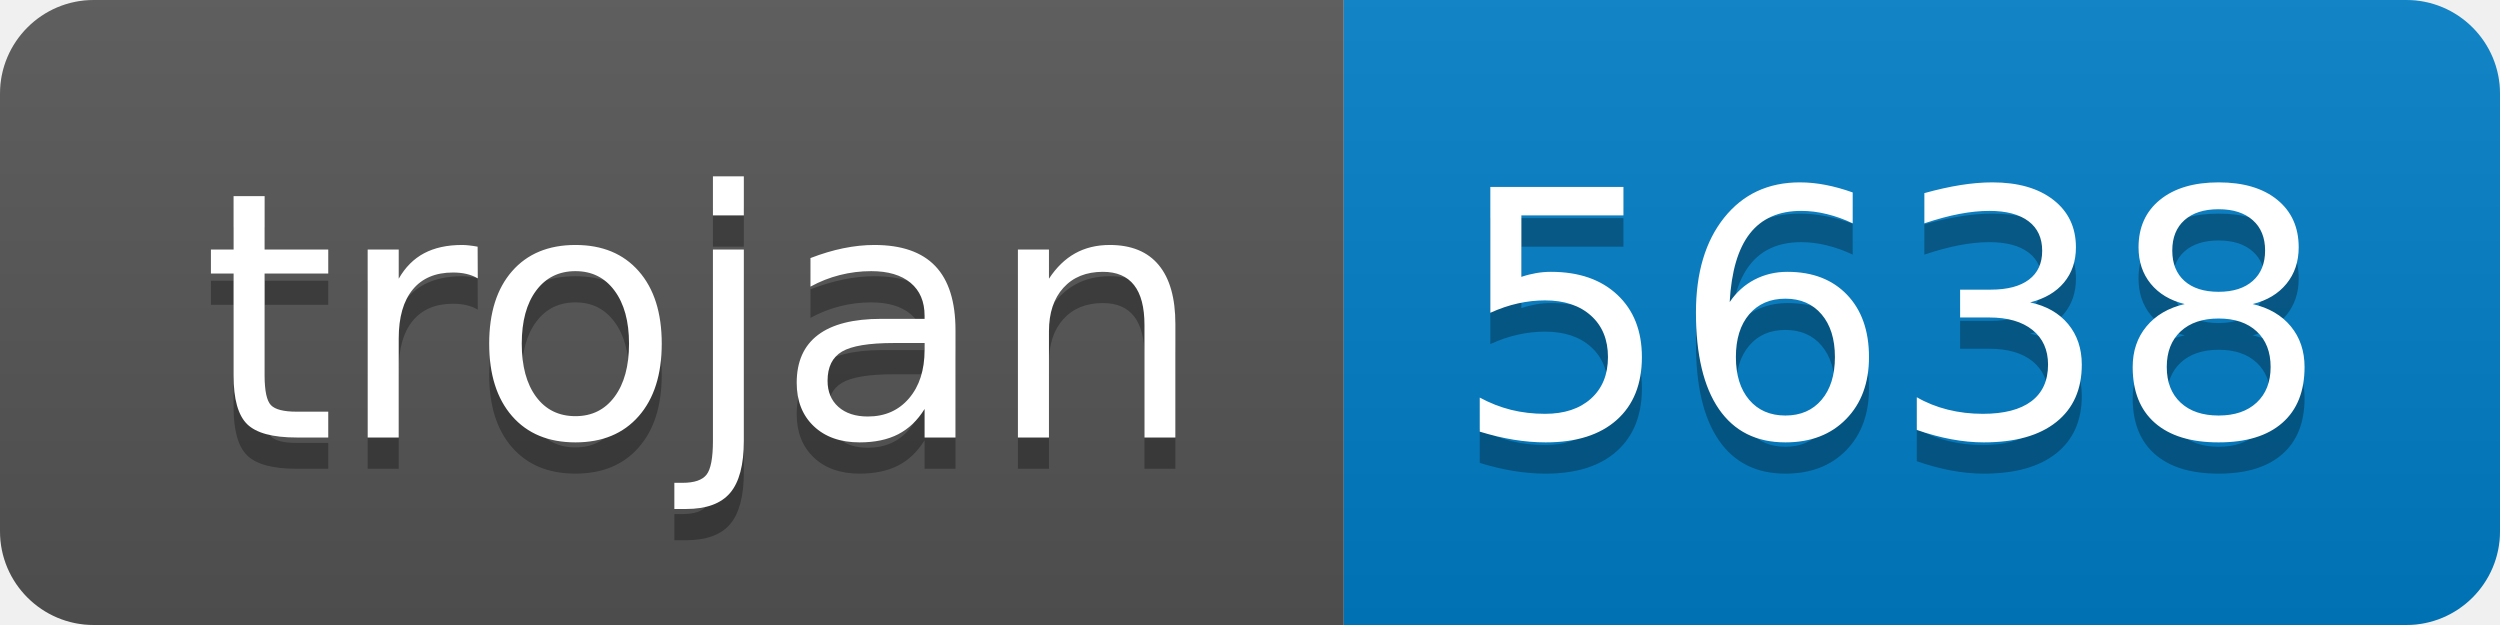
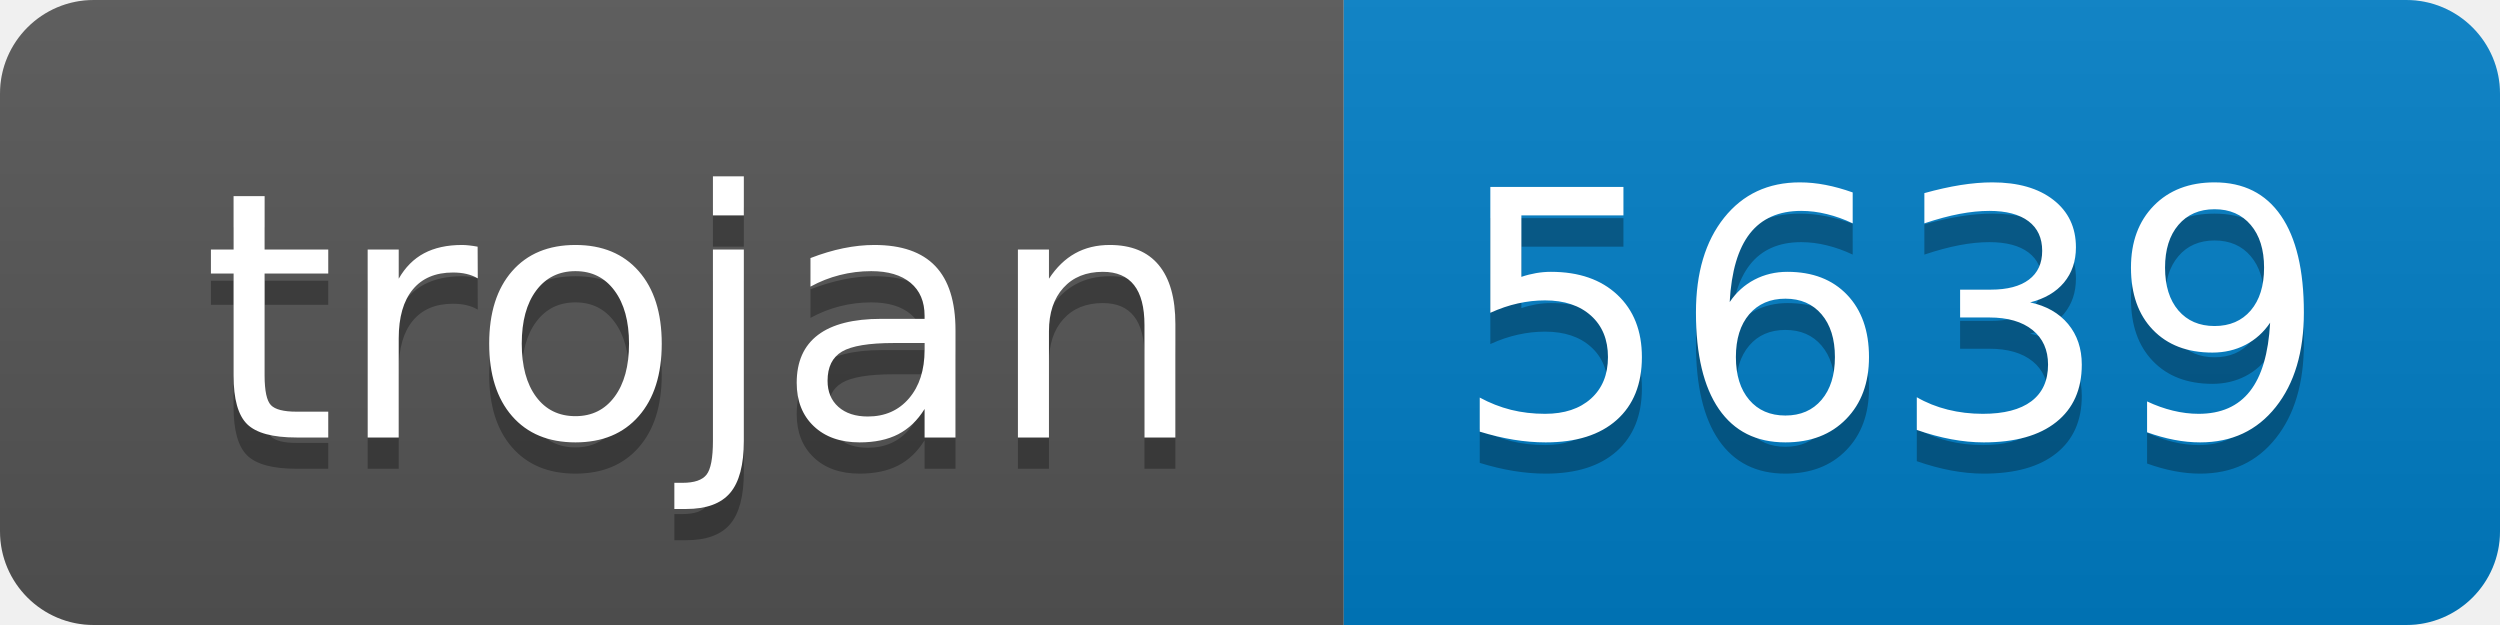
- <svg xmlns="http://www.w3.org/2000/svg" width="80" height="20" role="img" aria-label="trojan: 5638">
+ <svg xmlns="http://www.w3.org/2000/svg" width="80" height="20" role="img" aria-label="trojan: 5639">
  <linearGradient id="s" x2="0" y2="100%">
    <stop offset="0" stop-color="#bbb" stop-opacity=".1" />
    <stop offset="1" stop-opacity=".1" />
  </linearGradient>
  <clipPath id="r">
    <rect width="80" height="20" rx="3" fill="#fff" />
  </clipPath>
  <g clip-path="url(#r)">
    <rect width="43" height="20" fill="#555" />
    <rect x="43" width="37" height="20" fill="#007ec6" />
    <rect width="80" height="20" fill="url(#s)" />
  </g>
  <g fill="#fff" text-anchor="middle" font-family="Verdana,Geneva,DejaVu Sans,sans-serif" text-rendering="geometricPrecision" font-size="110">
    <text aria-hidden="true" x="225" y="150" fill="#010101" fill-opacity=".3" transform="scale(.1)" textLength="330">trojan</text>
    <text x="225" y="140" transform="scale(.1)" fill="#fff" textLength="330">trojan</text>
-     <text aria-hidden="true" x="605" y="150" fill="#010101" fill-opacity=".3" transform="scale(.1)" textLength="270">5638</text>
-     <text x="605" y="140" transform="scale(.1)" fill="#fff" textLength="270">5638</text>
+     <text aria-hidden="true" x="605" y="150" fill="#010101" fill-opacity=".3" transform="scale(.1)" textLength="270">5639</text>
+     <text x="605" y="140" transform="scale(.1)" fill="#fff" textLength="270">5639</text>
  </g>
</svg>
